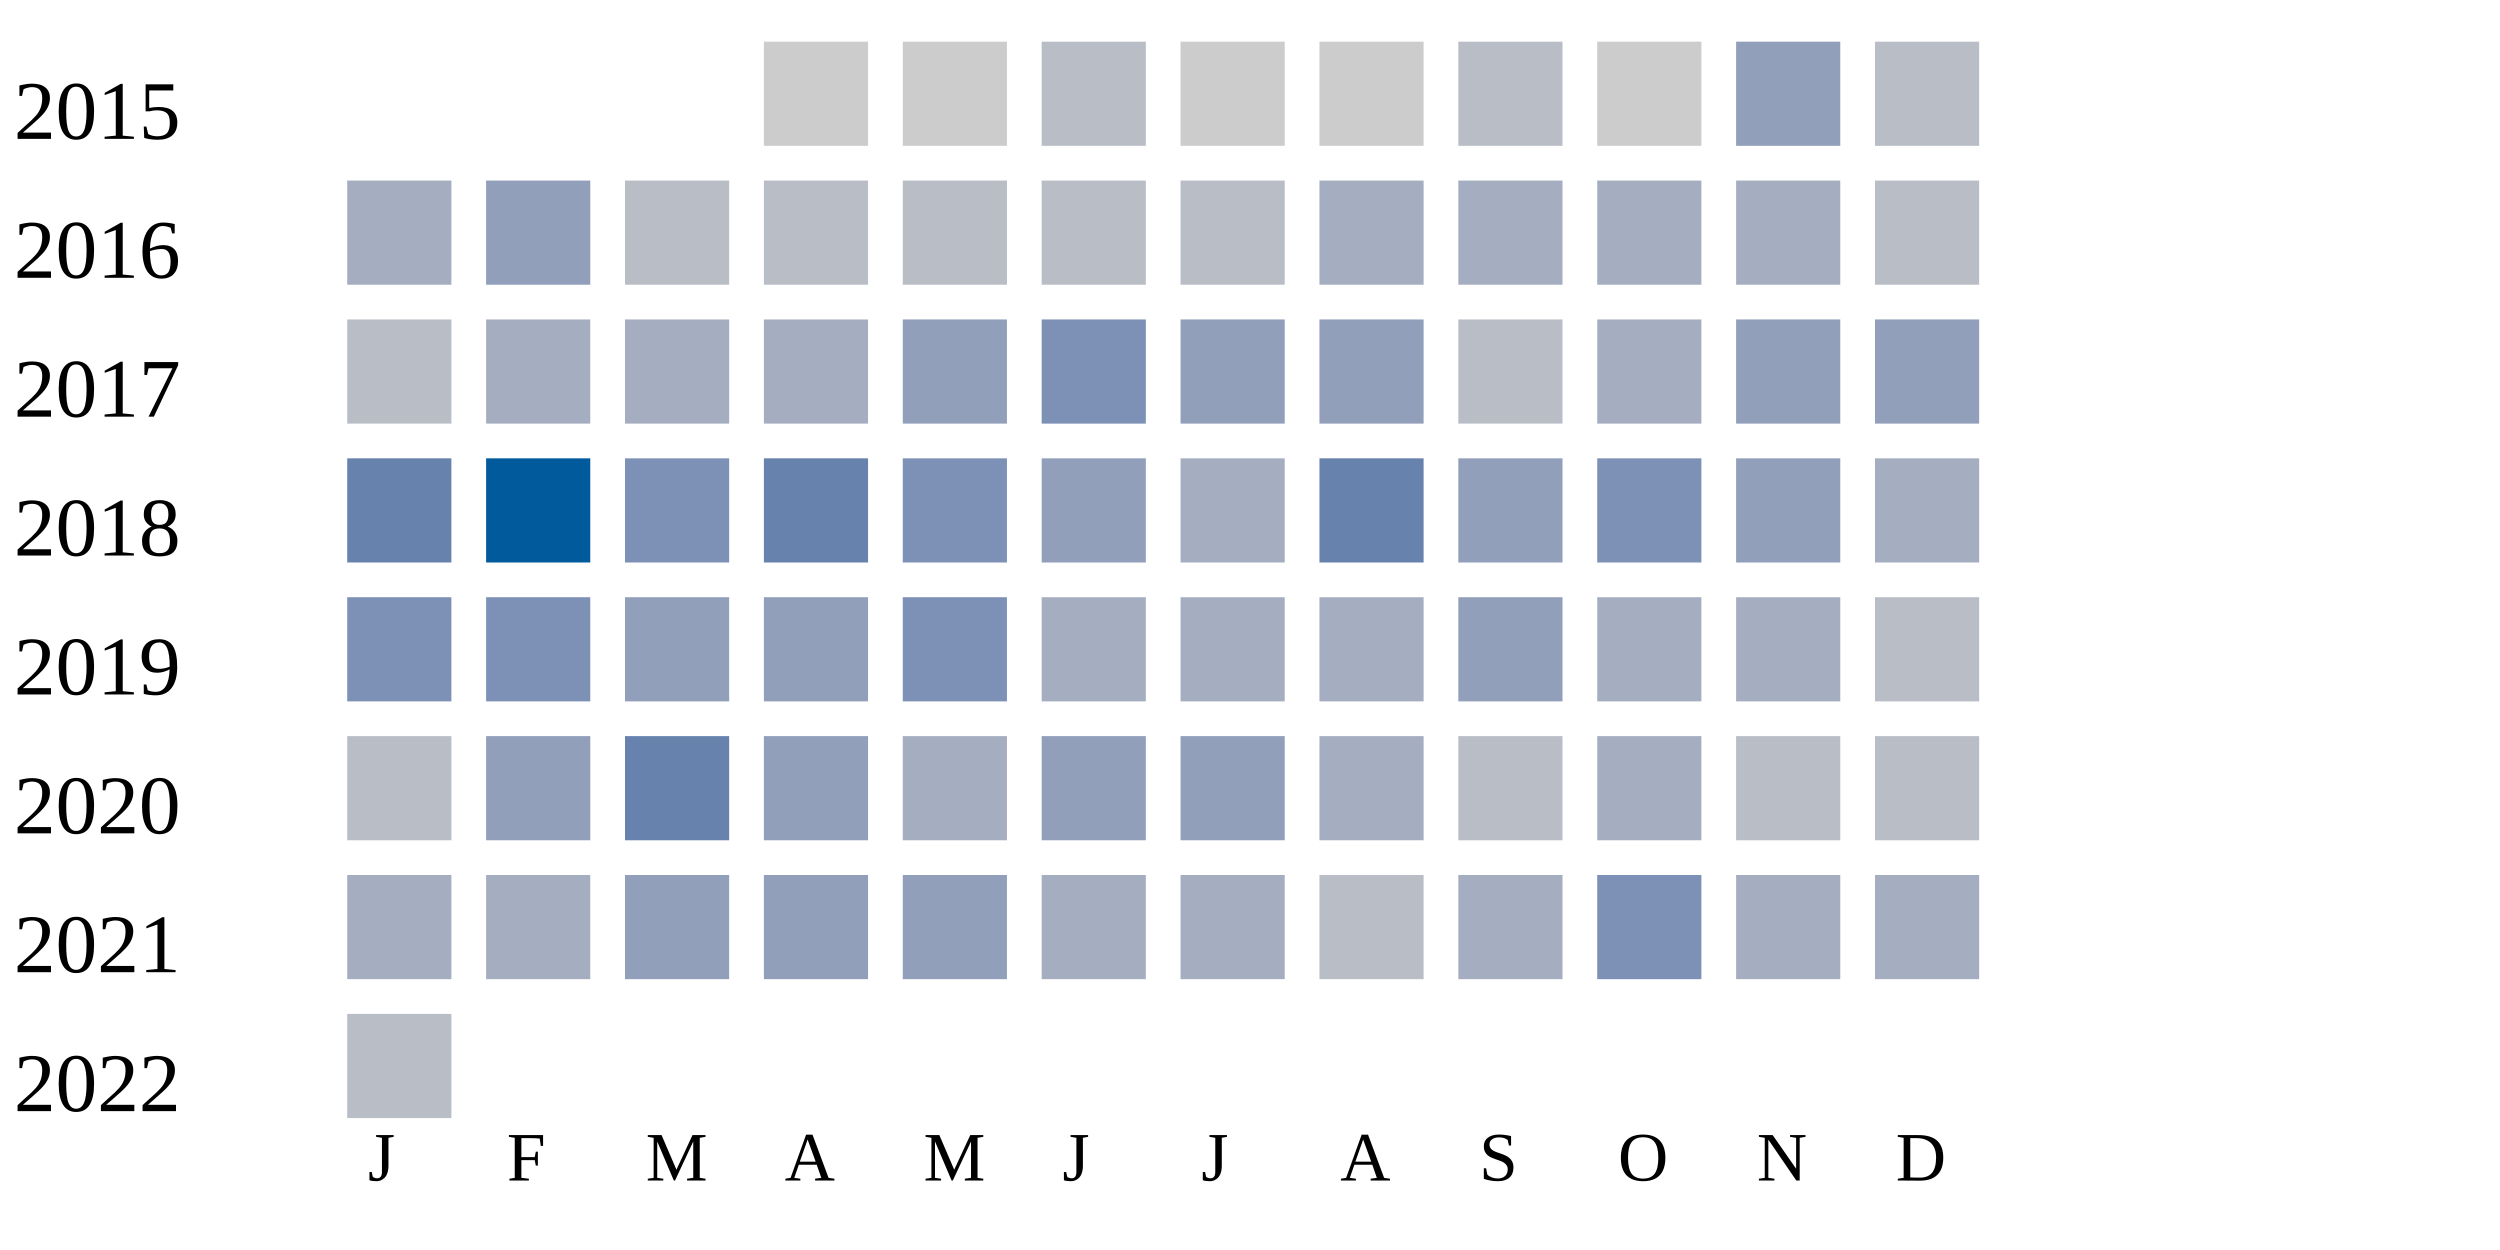
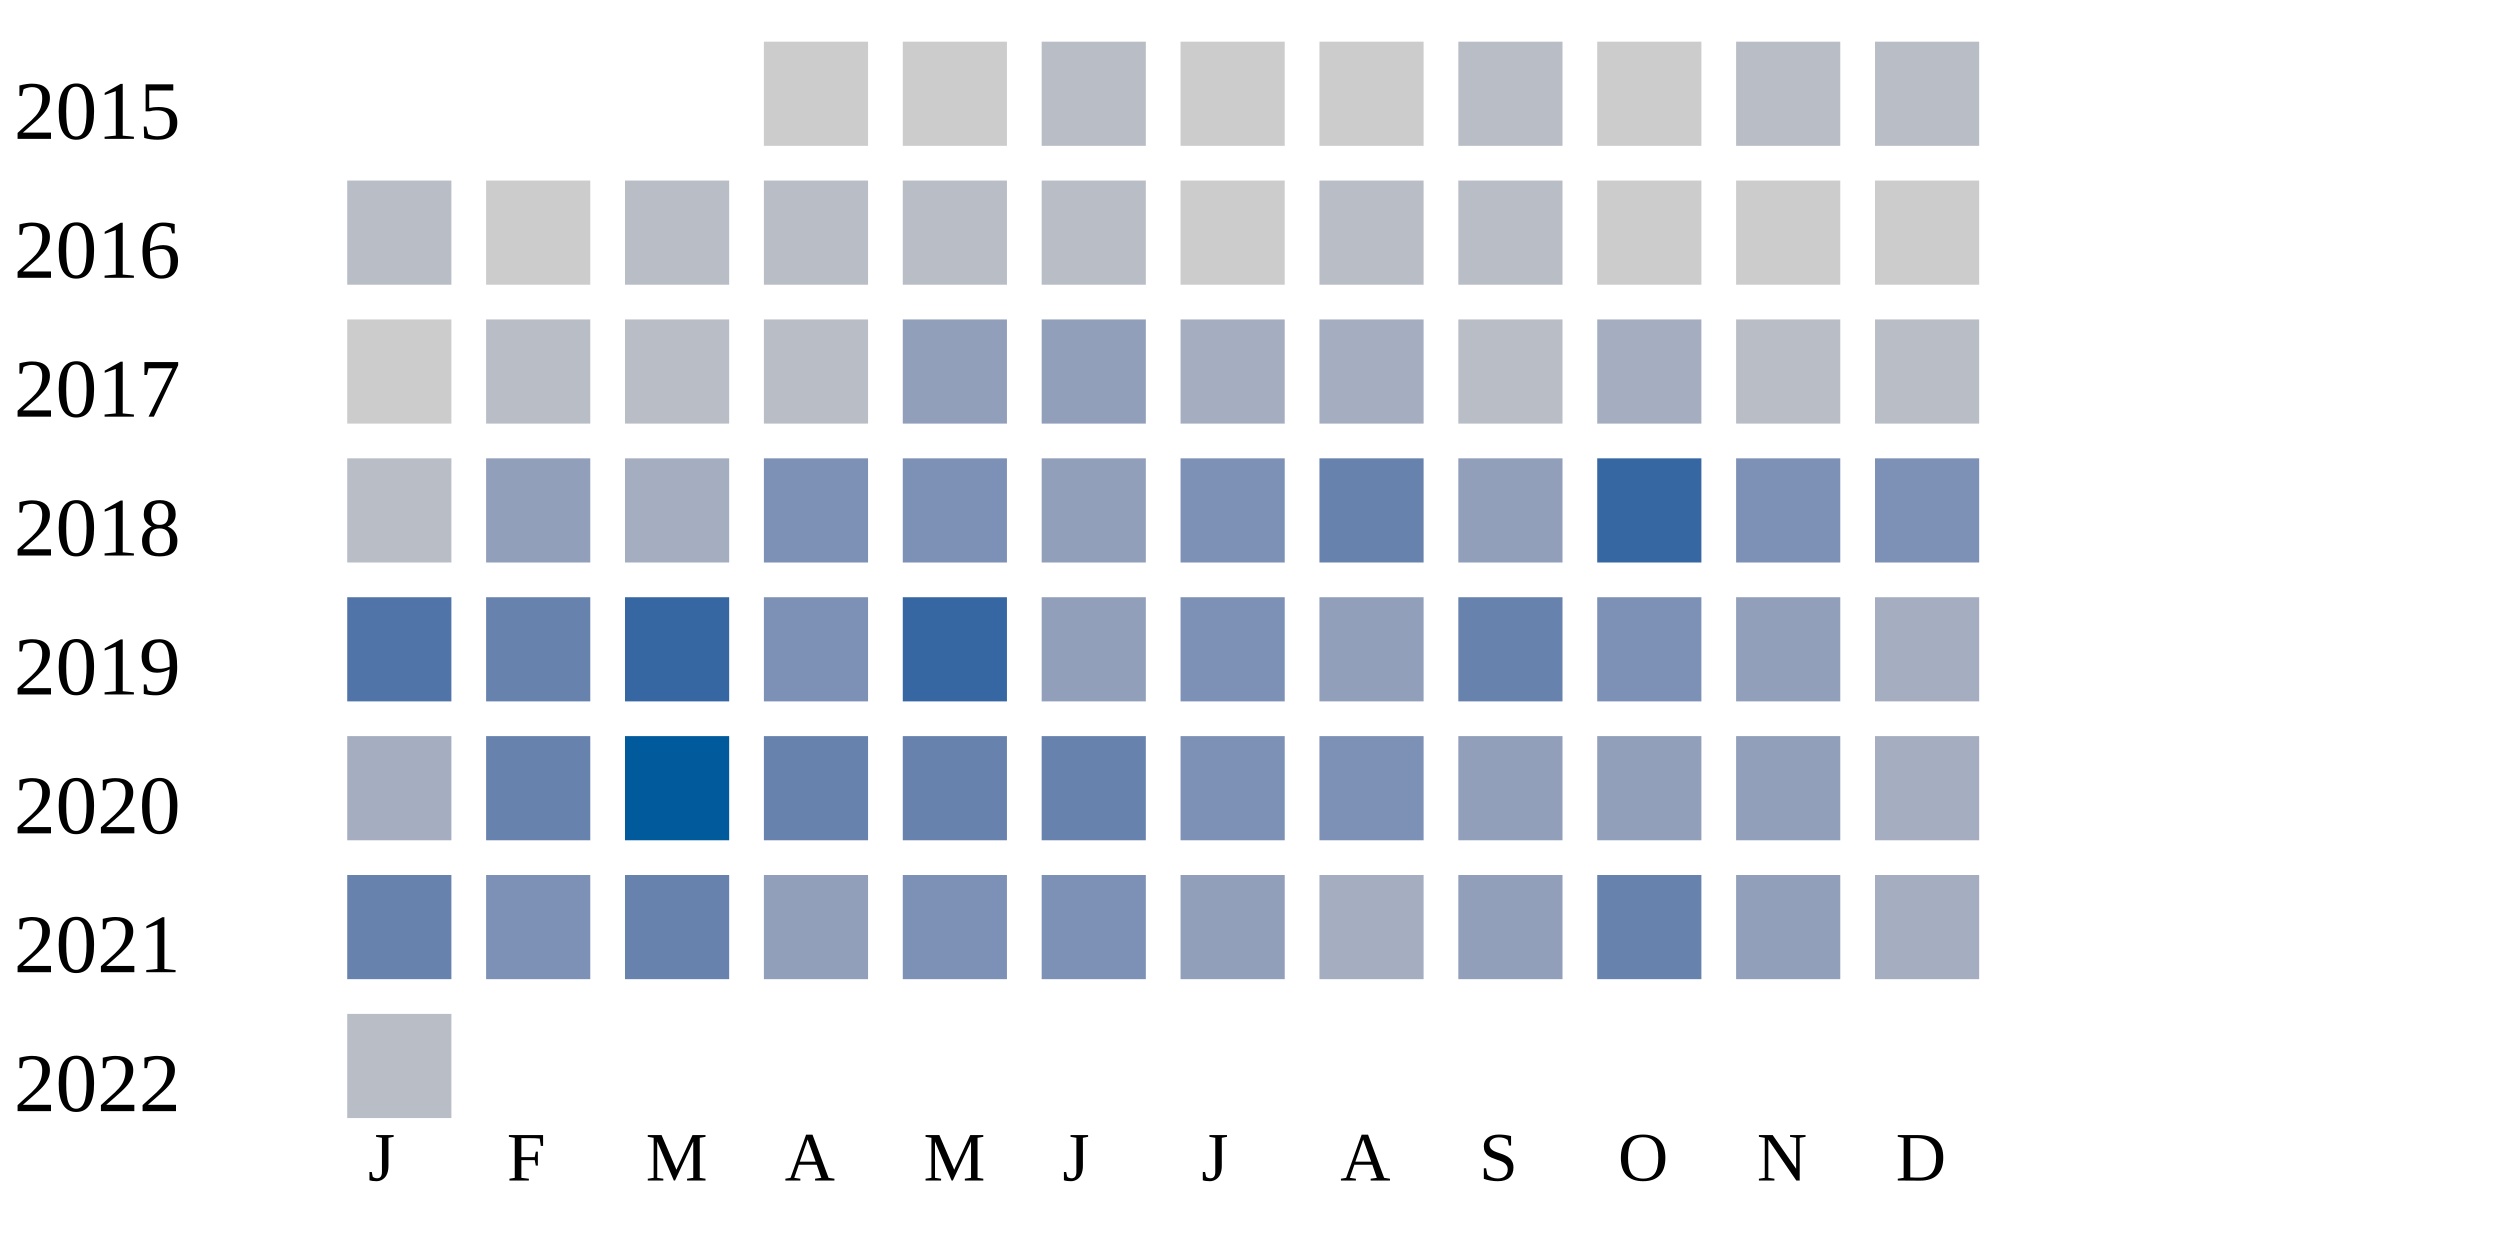
<svg xmlns="http://www.w3.org/2000/svg" width="360" height="180">
  <g transform="translate(0 0)">
    <text x="2" y="20">2015</text>
    <rect x="110" y="6" width="15" height="15" fill="#cccccc" />
    <rect x="130" y="6" width="15" height="15" fill="#cccccc" />
    <rect x="150" y="6" width="15" height="15" fill="#b9bdc6" />
    <rect x="170" y="6" width="15" height="15" fill="#cccccc" />
    <rect x="190" y="6" width="15" height="15" fill="#cccccc" />
    <rect x="210" y="6" width="15" height="15" fill="#b9bdc6" />
    <rect x="230" y="6" width="15" height="15" fill="#cccccc" />
-     <rect x="250" y="6" width="15" height="15" fill="#919fba" />
+     <rect x="250" y="6" width="15" height="15" fill="#b9bdc6" />
    <rect x="270" y="6" width="15" height="15" fill="#b9bdc6" />
  </g>
  <g transform="translate(0 20)">
    <text x="2" y="20">2016</text>
-     <rect x="50" y="6" width="15" height="15" fill="#a5aec0" />
-     <rect x="70" y="6" width="15" height="15" fill="#919fba" />
+     <rect x="50" y="6" width="15" height="15" fill="#b9bdc6" />
+     <rect x="70" y="6" width="15" height="15" fill="#cccccc" />
    <rect x="90" y="6" width="15" height="15" fill="#b9bdc6" />
    <rect x="110" y="6" width="15" height="15" fill="#b9bdc6" />
    <rect x="130" y="6" width="15" height="15" fill="#b9bdc6" />
    <rect x="150" y="6" width="15" height="15" fill="#b9bdc6" />
-     <rect x="170" y="6" width="15" height="15" fill="#b9bdc6" />
-     <rect x="190" y="6" width="15" height="15" fill="#a5aec0" />
-     <rect x="210" y="6" width="15" height="15" fill="#a5aec0" />
-     <rect x="230" y="6" width="15" height="15" fill="#a5aec0" />
-     <rect x="250" y="6" width="15" height="15" fill="#a5aec0" />
-     <rect x="270" y="6" width="15" height="15" fill="#b9bdc6" />
+     <rect x="170" y="6" width="15" height="15" fill="#cccccc" />
+     <rect x="190" y="6" width="15" height="15" fill="#b9bdc6" />
+     <rect x="210" y="6" width="15" height="15" fill="#b9bdc6" />
+     <rect x="230" y="6" width="15" height="15" fill="#cccccc" />
+     <rect x="250" y="6" width="15" height="15" fill="#cccccc" />
+     <rect x="270" y="6" width="15" height="15" fill="#cccccc" />
  </g>
  <g transform="translate(0 40)">
    <text x="2" y="20">2017</text>
-     <rect x="50" y="6" width="15" height="15" fill="#b9bdc6" />
-     <rect x="70" y="6" width="15" height="15" fill="#a5aec0" />
-     <rect x="90" y="6" width="15" height="15" fill="#a5aec0" />
-     <rect x="110" y="6" width="15" height="15" fill="#a5aec0" />
+     <rect x="50" y="6" width="15" height="15" fill="#cccccc" />
+     <rect x="70" y="6" width="15" height="15" fill="#b9bdc6" />
+     <rect x="90" y="6" width="15" height="15" fill="#b9bdc6" />
+     <rect x="110" y="6" width="15" height="15" fill="#b9bdc6" />
    <rect x="130" y="6" width="15" height="15" fill="#919fba" />
-     <rect x="150" y="6" width="15" height="15" fill="#7d90b5" />
-     <rect x="170" y="6" width="15" height="15" fill="#919fba" />
-     <rect x="190" y="6" width="15" height="15" fill="#919fba" />
-     <rect x="210" y="6" width="15" height="15" fill="#b9bdc6" />
-     <rect x="230" y="6" width="15" height="15" fill="#a5aec0" />
-     <rect x="250" y="6" width="15" height="15" fill="#919fba" />
-     <rect x="270" y="6" width="15" height="15" fill="#919fba" />
-   </g>
-   <g transform="translate(0 60)">
-     <text x="2" y="20">2018</text>
-     <rect x="50" y="6" width="15" height="15" fill="#6882ae" />
-     <rect x="70" y="6" width="15" height="15" fill="#005a9c" />
-     <rect x="90" y="6" width="15" height="15" fill="#7d90b5" />
-     <rect x="110" y="6" width="15" height="15" fill="#6882ae" />
-     <rect x="130" y="6" width="15" height="15" fill="#7d90b5" />
    <rect x="150" y="6" width="15" height="15" fill="#919fba" />
    <rect x="170" y="6" width="15" height="15" fill="#a5aec0" />
-     <rect x="190" y="6" width="15" height="15" fill="#6882ae" />
-     <rect x="210" y="6" width="15" height="15" fill="#919fba" />
-     <rect x="230" y="6" width="15" height="15" fill="#7d90b5" />
-     <rect x="250" y="6" width="15" height="15" fill="#919fba" />
-     <rect x="270" y="6" width="15" height="15" fill="#a5aec0" />
-   </g>
-   <g transform="translate(0 80)">
-     <text x="2" y="20">2019</text>
-     <rect x="50" y="6" width="15" height="15" fill="#7d90b5" />
-     <rect x="70" y="6" width="15" height="15" fill="#7d90b5" />
-     <rect x="90" y="6" width="15" height="15" fill="#919fba" />
-     <rect x="110" y="6" width="15" height="15" fill="#919fba" />
-     <rect x="130" y="6" width="15" height="15" fill="#7d90b5" />
-     <rect x="150" y="6" width="15" height="15" fill="#a5aec0" />
-     <rect x="170" y="6" width="15" height="15" fill="#a5aec0" />
-     <rect x="190" y="6" width="15" height="15" fill="#a5aec0" />
-     <rect x="210" y="6" width="15" height="15" fill="#919fba" />
-     <rect x="230" y="6" width="15" height="15" fill="#a5aec0" />
-     <rect x="250" y="6" width="15" height="15" fill="#a5aec0" />
-     <rect x="270" y="6" width="15" height="15" fill="#b9bdc6" />
-   </g>
-   <g transform="translate(0 100)">
-     <text x="2" y="20">2020</text>
-     <rect x="50" y="6" width="15" height="15" fill="#b9bdc6" />
-     <rect x="70" y="6" width="15" height="15" fill="#919fba" />
-     <rect x="90" y="6" width="15" height="15" fill="#6882ae" />
-     <rect x="110" y="6" width="15" height="15" fill="#919fba" />
-     <rect x="130" y="6" width="15" height="15" fill="#a5aec0" />
-     <rect x="150" y="6" width="15" height="15" fill="#919fba" />
-     <rect x="170" y="6" width="15" height="15" fill="#919fba" />
    <rect x="190" y="6" width="15" height="15" fill="#a5aec0" />
    <rect x="210" y="6" width="15" height="15" fill="#b9bdc6" />
    <rect x="230" y="6" width="15" height="15" fill="#a5aec0" />
    <rect x="250" y="6" width="15" height="15" fill="#b9bdc6" />
    <rect x="270" y="6" width="15" height="15" fill="#b9bdc6" />
  </g>
+   <g transform="translate(0 60)">
+     <text x="2" y="20">2018</text>
+     <rect x="50" y="6" width="15" height="15" fill="#b9bdc6" />
+     <rect x="70" y="6" width="15" height="15" fill="#919fba" />
+     <rect x="90" y="6" width="15" height="15" fill="#a5aec0" />
+     <rect x="110" y="6" width="15" height="15" fill="#7d90b5" />
+     <rect x="130" y="6" width="15" height="15" fill="#7d90b5" />
+     <rect x="150" y="6" width="15" height="15" fill="#919fba" />
+     <rect x="170" y="6" width="15" height="15" fill="#7d90b5" />
+     <rect x="190" y="6" width="15" height="15" fill="#6882ae" />
+     <rect x="210" y="6" width="15" height="15" fill="#919fba" />
+     <rect x="230" y="6" width="15" height="15" fill="#3667a2" />
+     <rect x="250" y="6" width="15" height="15" fill="#7d90b5" />
+     <rect x="270" y="6" width="15" height="15" fill="#7d90b5" />
+   </g>
+   <g transform="translate(0 80)">
+     <text x="2" y="20">2019</text>
+     <rect x="50" y="6" width="15" height="15" fill="#5174a8" />
+     <rect x="70" y="6" width="15" height="15" fill="#6882ae" />
+     <rect x="90" y="6" width="15" height="15" fill="#3667a2" />
+     <rect x="110" y="6" width="15" height="15" fill="#7d90b5" />
+     <rect x="130" y="6" width="15" height="15" fill="#3667a2" />
+     <rect x="150" y="6" width="15" height="15" fill="#919fba" />
+     <rect x="170" y="6" width="15" height="15" fill="#7d90b5" />
+     <rect x="190" y="6" width="15" height="15" fill="#919fba" />
+     <rect x="210" y="6" width="15" height="15" fill="#6882ae" />
+     <rect x="230" y="6" width="15" height="15" fill="#7d90b5" />
+     <rect x="250" y="6" width="15" height="15" fill="#919fba" />
+     <rect x="270" y="6" width="15" height="15" fill="#a5aec0" />
+   </g>
+   <g transform="translate(0 100)">
+     <text x="2" y="20">2020</text>
+     <rect x="50" y="6" width="15" height="15" fill="#a5aec0" />
+     <rect x="70" y="6" width="15" height="15" fill="#6882ae" />
+     <rect x="90" y="6" width="15" height="15" fill="#005a9c" />
+     <rect x="110" y="6" width="15" height="15" fill="#6882ae" />
+     <rect x="130" y="6" width="15" height="15" fill="#6882ae" />
+     <rect x="150" y="6" width="15" height="15" fill="#6882ae" />
+     <rect x="170" y="6" width="15" height="15" fill="#7d90b5" />
+     <rect x="190" y="6" width="15" height="15" fill="#7d90b5" />
+     <rect x="210" y="6" width="15" height="15" fill="#919fba" />
+     <rect x="230" y="6" width="15" height="15" fill="#919fba" />
+     <rect x="250" y="6" width="15" height="15" fill="#919fba" />
+     <rect x="270" y="6" width="15" height="15" fill="#a5aec0" />
+   </g>
  <g transform="translate(0 120)">
    <text x="2" y="20">2021</text>
-     <rect x="50" y="6" width="15" height="15" fill="#a5aec0" />
-     <rect x="70" y="6" width="15" height="15" fill="#a5aec0" />
-     <rect x="90" y="6" width="15" height="15" fill="#919fba" />
+     <rect x="50" y="6" width="15" height="15" fill="#6882ae" />
+     <rect x="70" y="6" width="15" height="15" fill="#7d90b5" />
+     <rect x="90" y="6" width="15" height="15" fill="#6882ae" />
    <rect x="110" y="6" width="15" height="15" fill="#919fba" />
-     <rect x="130" y="6" width="15" height="15" fill="#919fba" />
-     <rect x="150" y="6" width="15" height="15" fill="#a5aec0" />
-     <rect x="170" y="6" width="15" height="15" fill="#a5aec0" />
-     <rect x="190" y="6" width="15" height="15" fill="#b9bdc6" />
-     <rect x="210" y="6" width="15" height="15" fill="#a5aec0" />
-     <rect x="230" y="6" width="15" height="15" fill="#7d90b5" />
-     <rect x="250" y="6" width="15" height="15" fill="#a5aec0" />
+     <rect x="130" y="6" width="15" height="15" fill="#7d90b5" />
+     <rect x="150" y="6" width="15" height="15" fill="#7d90b5" />
+     <rect x="170" y="6" width="15" height="15" fill="#919fba" />
+     <rect x="190" y="6" width="15" height="15" fill="#a5aec0" />
+     <rect x="210" y="6" width="15" height="15" fill="#919fba" />
+     <rect x="230" y="6" width="15" height="15" fill="#6882ae" />
+     <rect x="250" y="6" width="15" height="15" fill="#919fba" />
    <rect x="270" y="6" width="15" height="15" fill="#a5aec0" />
  </g>
  <g transform="translate(0 140)">
    <text x="2" y="20">2022</text>
    <rect x="50" y="6" width="15" height="15" fill="#b9bdc6" />
  </g>
  <text style="font-size: 10px; text-align: center" x="53" y="170">J</text>
  <text style="font-size: 10px; text-align: center" x="73" y="170">F</text>
  <text style="font-size: 10px; text-align: center" x="93" y="170">M</text>
  <text style="font-size: 10px; text-align: center" x="113" y="170">A</text>
  <text style="font-size: 10px; text-align: center" x="133" y="170">M</text>
  <text style="font-size: 10px; text-align: center" x="153" y="170">J</text>
  <text style="font-size: 10px; text-align: center" x="173" y="170">J</text>
  <text style="font-size: 10px; text-align: center" x="193" y="170">A</text>
  <text style="font-size: 10px; text-align: center" x="213" y="170">S</text>
  <text style="font-size: 10px; text-align: center" x="233" y="170">O</text>
  <text style="font-size: 10px; text-align: center" x="253" y="170">N</text>
  <text style="font-size: 10px; text-align: center" x="273" y="170">D</text>
  <text style="font-size: 10px;" x="155" y="189">Less</text>
  <rect fill="#b9bdc6" width="10" height="10" x="180" y="180" />
  <rect fill="#919fba" width="10" height="10" x="195" y="180" />
  <rect fill="#6882ae" width="10" height="10" x="210" y="180" />
  <rect fill="#005a9c" width="10" height="10" x="225" y="180" />
  <text x="240" y="189" style="font-size: 10px;">More</text>
</svg>
